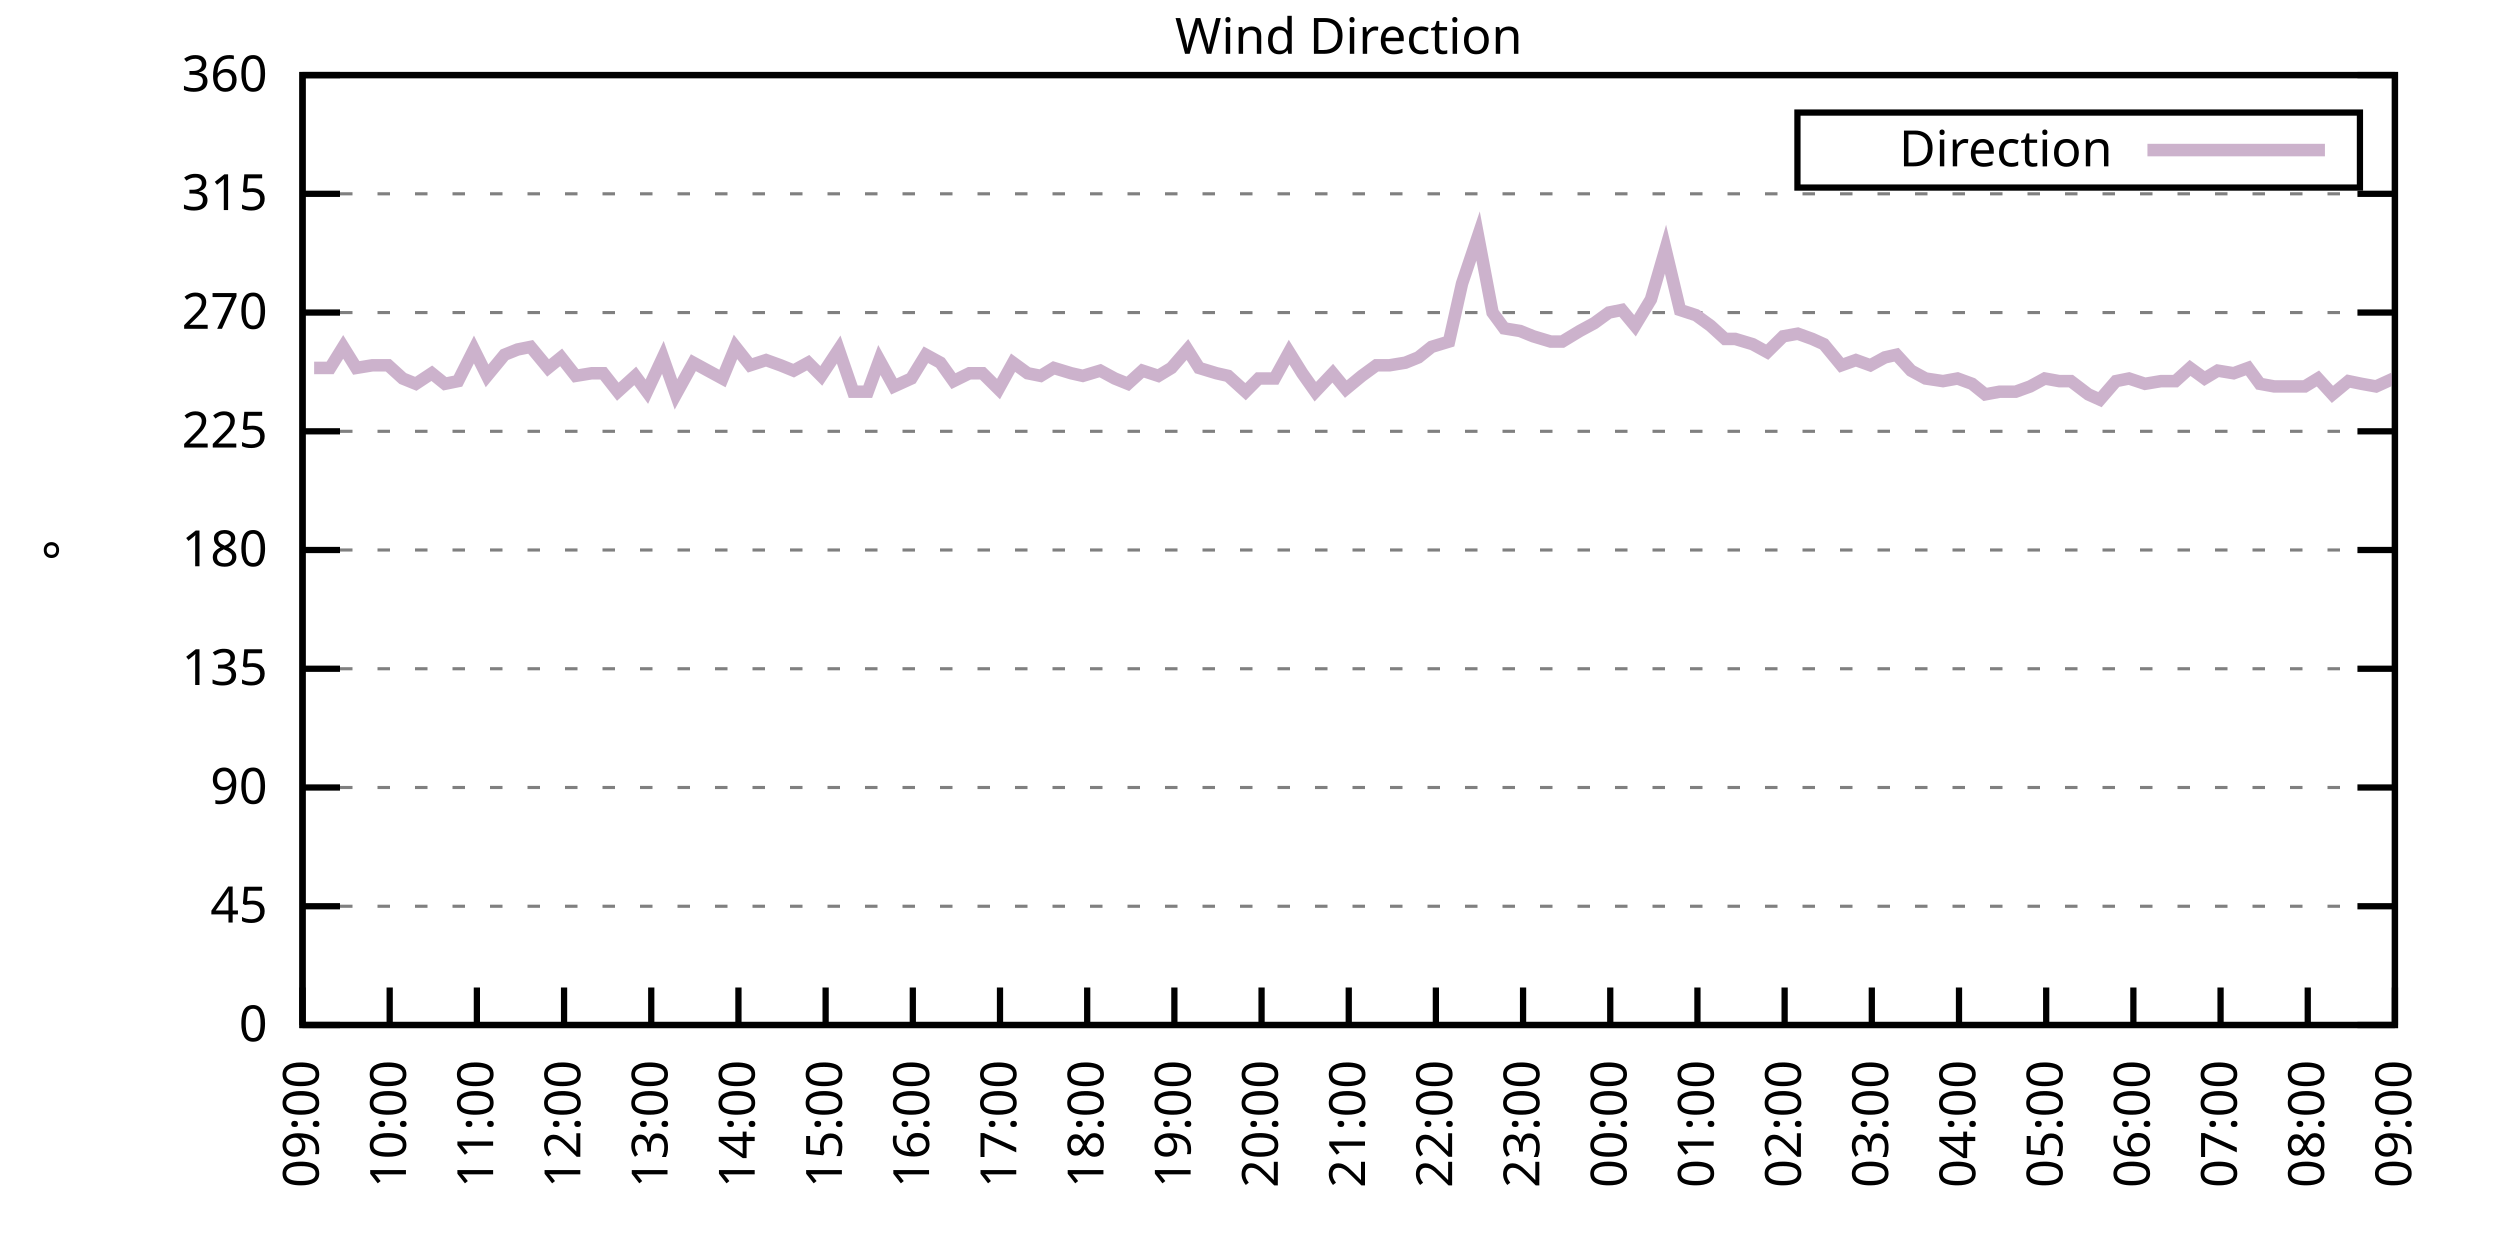
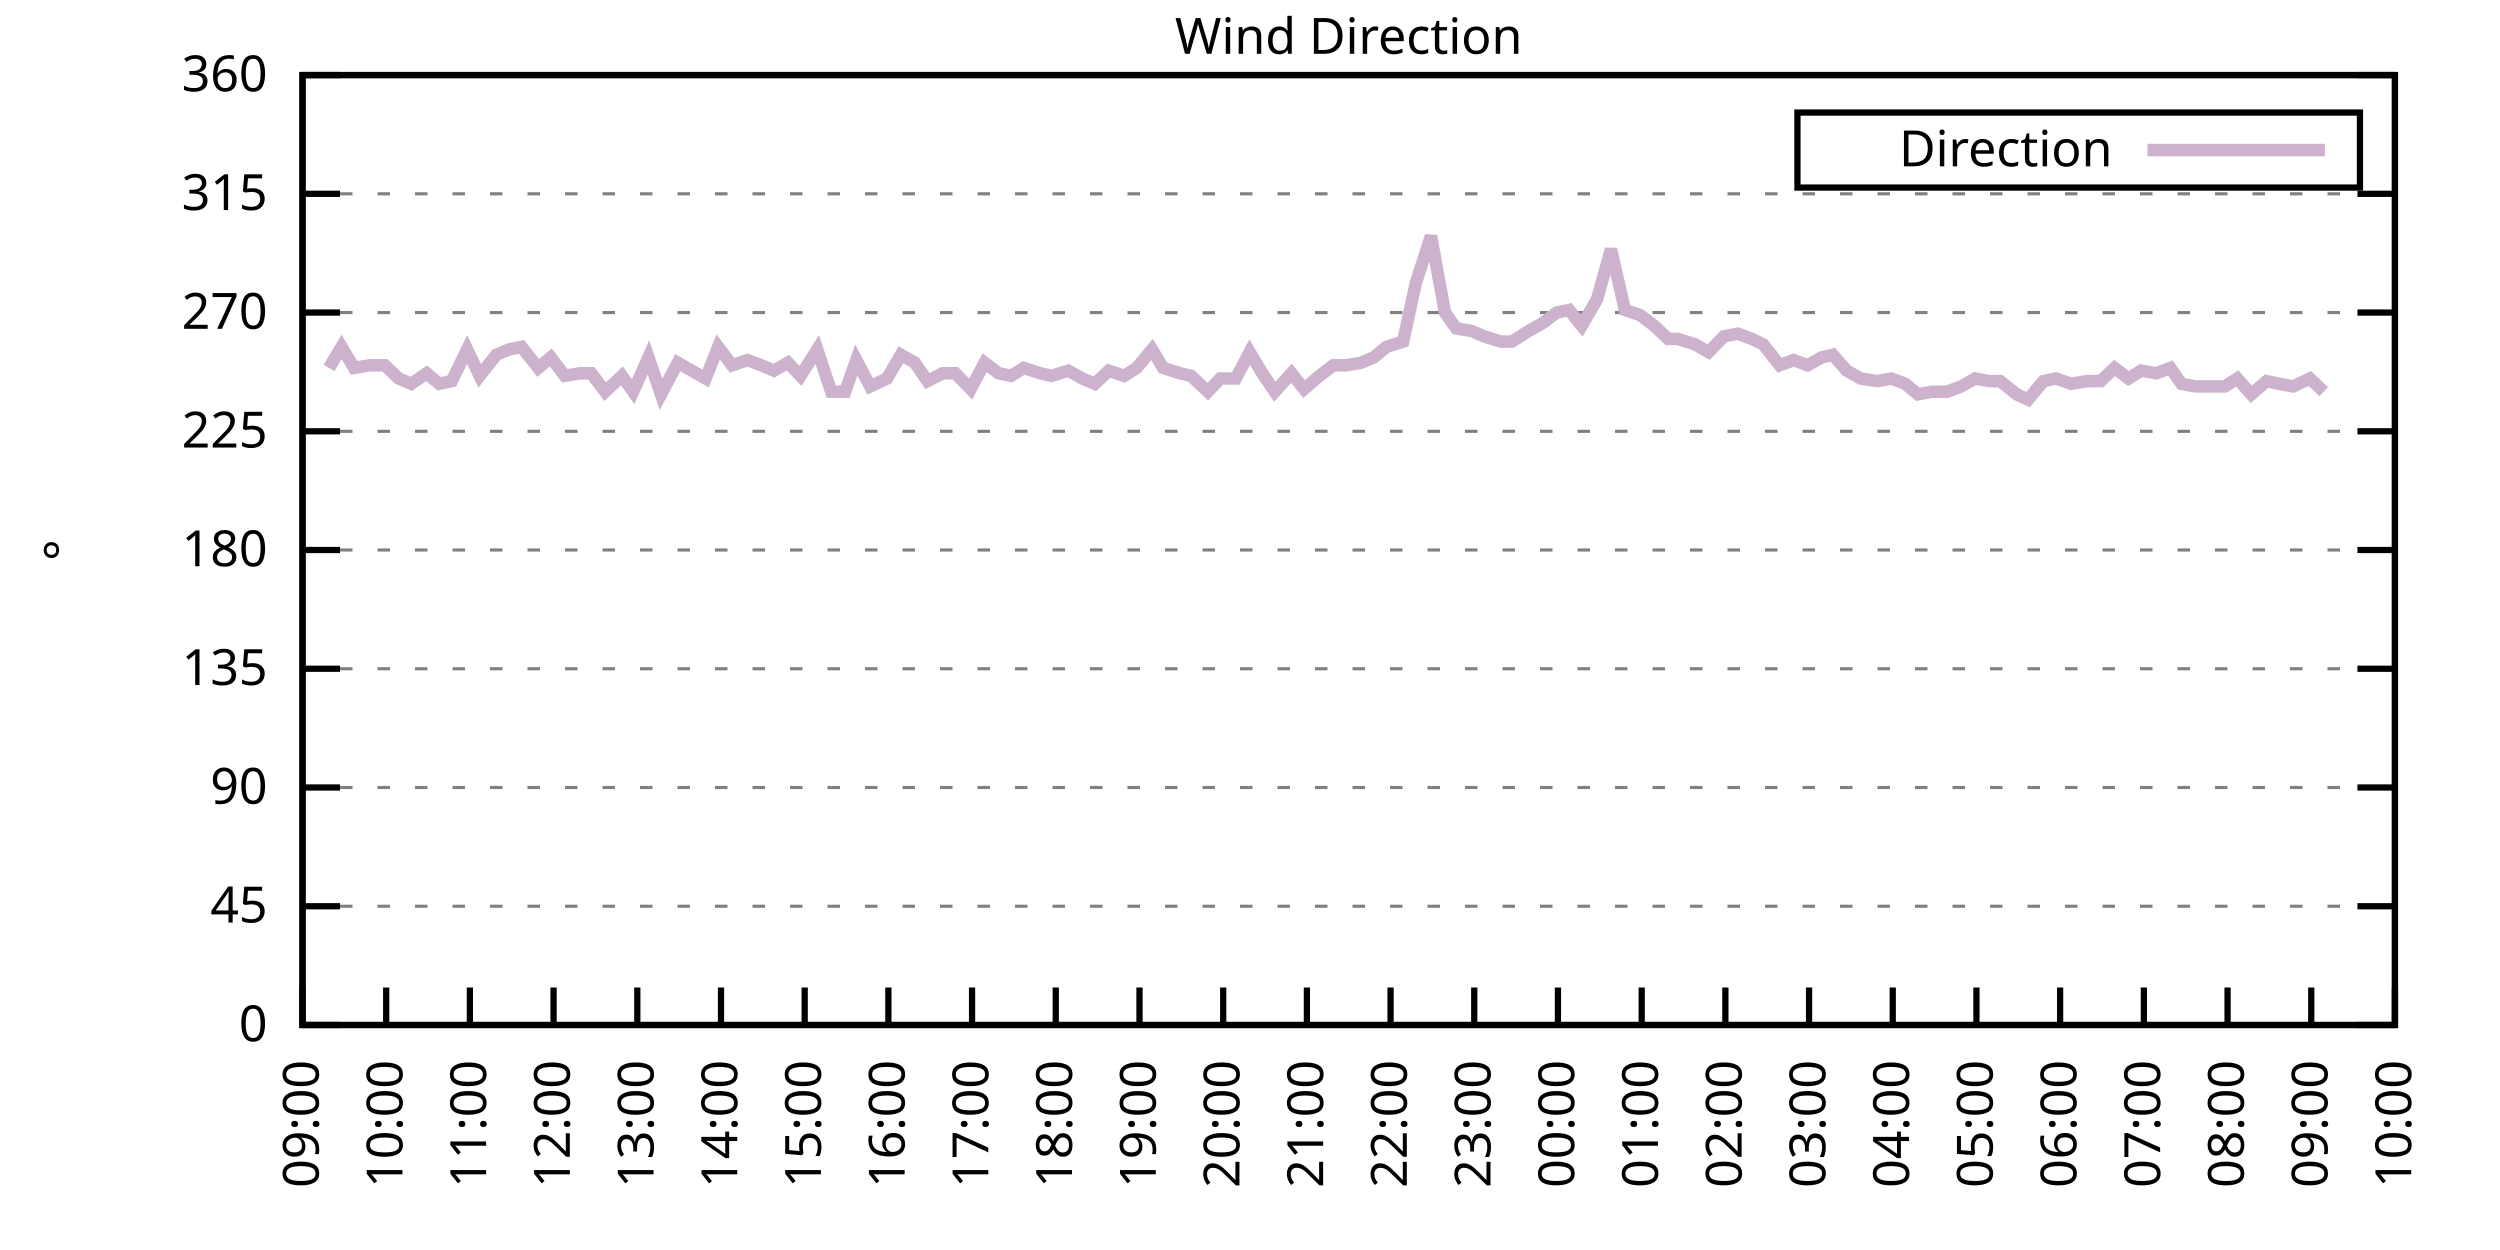
<svg xmlns="http://www.w3.org/2000/svg" xmlns:xlink="http://www.w3.org/1999/xlink" width="400" height="200" viewBox="0 0 400 200">
  <g id="gnuplot_canvas">
    <rect x="0" y="0" width="400" height="200" fill="none" />
    <defs>
      <circle id="gpDot" r="0.5" stroke-width="0.5" stroke="currentColor" />
      <path id="gpPt0" stroke-width="0.333" stroke="currentColor" d="M-1,0 h2 M0,-1 v2" />
      <path id="gpPt1" stroke-width="0.333" stroke="currentColor" d="M-1,-1 L1,1 M1,-1 L-1,1" />
      <path id="gpPt2" stroke-width="0.333" stroke="currentColor" d="M-1,0 L1,0 M0,-1 L0,1 M-1,-1 L1,1 M-1,1 L1,-1" />
      <rect id="gpPt3" stroke-width="0.333" stroke="currentColor" x="-1" y="-1" width="2" height="2" />
      <rect id="gpPt4" stroke-width="0.333" stroke="currentColor" fill="currentColor" x="-1" y="-1" width="2" height="2" />
      <circle id="gpPt5" stroke-width="0.333" stroke="currentColor" cx="0" cy="0" r="1" />
      <use xlink:href="#gpPt5" id="gpPt6" fill="currentColor" stroke="none" />
      <path id="gpPt7" stroke-width="0.333" stroke="currentColor" d="M0,-1.33 L-1.33,0.67 L1.33,0.67 z" />
      <use xlink:href="#gpPt7" id="gpPt8" fill="currentColor" stroke="none" />
      <use xlink:href="#gpPt7" id="gpPt9" stroke="currentColor" transform="rotate(180)" />
      <use xlink:href="#gpPt9" id="gpPt10" fill="currentColor" stroke="none" />
      <use xlink:href="#gpPt3" id="gpPt11" stroke="currentColor" transform="rotate(45)" />
      <use xlink:href="#gpPt11" id="gpPt12" fill="currentColor" stroke="none" />
      <path id="gpPt13" stroke-width="0.333" stroke="currentColor" d="M0,1.330 L1.265,0.411 L0.782,-1.067 L-0.782,-1.076 L-1.265,0.411 z" />
      <use xlink:href="#gpPt13" id="gpPt14" fill="currentColor" stroke="none" />
      <filter id="textbox" filterUnits="objectBoundingBox" x="0" y="0" height="1" width="1">
        <feFlood flood-color="white" flood-opacity="1" result="bgnd" />
        <feComposite in="SourceGraphic" in2="bgnd" operator="atop" />
      </filter>
      <filter id="greybox" filterUnits="objectBoundingBox" x="0" y="0" height="1" width="1">
        <feFlood flood-color="lightgrey" flood-opacity="1" result="grey" />
        <feComposite in="SourceGraphic" in2="grey" operator="atop" />
      </filter>
    </defs>
    <g fill="none" color="white" stroke="currentColor" stroke-width="1.00" stroke-linecap="butt" stroke-linejoin="miter">
</g>
    <g fill="none" color="black" stroke="currentColor" stroke-width="1.00" stroke-linecap="butt" stroke-linejoin="miter">
      <g stroke="none" shape-rendering="crispEdges">
        <polygon fill="rgb(255, 255, 255)" points="48.40,164.00 383.18,164.00 383.18,12.02 48.40,12.02 " />
      </g>
    </g>
    <g fill="none" color="black" stroke="currentColor" stroke-width="1.00" stroke-linecap="butt" stroke-linejoin="miter">
</g>
    <g fill="none" color="black" stroke="black" stroke-width="0.50" stroke-linecap="butt" stroke-linejoin="miter">
</g>
    <g fill="none" color="gray" stroke="currentColor" stroke-width="0.50" stroke-linecap="butt" stroke-linejoin="miter">
      <path stroke="gray" stroke-dasharray="2,4" class="gridline" d="M48.40,164.00 L383.19,164.00  " />
    </g>
    <g fill="none" color="gray" stroke="gray" stroke-width="1.00" stroke-linecap="butt" stroke-linejoin="miter">
</g>
    <g fill="none" color="black" stroke="currentColor" stroke-width="1.00" stroke-linecap="butt" stroke-linejoin="miter">
      <path stroke="black" d="M48.40,164.00 L54.40,164.00 M383.19,164.00 L377.19,164.00  " />
      <g transform="translate(42.80,166.60)" stroke="none" fill="black" font-family="Sans" font-size="8.00" text-anchor="end">
        <text>
          <tspan font-family="Sans"> 0</tspan>
        </text>
      </g>
    </g>
    <g fill="none" color="black" stroke="currentColor" stroke-width="1.00" stroke-linecap="butt" stroke-linejoin="miter">
</g>
    <g fill="none" color="black" stroke="black" stroke-width="0.50" stroke-linecap="butt" stroke-linejoin="miter">
</g>
    <g fill="none" color="gray" stroke="currentColor" stroke-width="0.50" stroke-linecap="butt" stroke-linejoin="miter">
      <path stroke="gray" stroke-dasharray="2,4" class="gridline" d="M48.40,145.00 L383.19,145.00  " />
    </g>
    <g fill="none" color="gray" stroke="gray" stroke-width="1.00" stroke-linecap="butt" stroke-linejoin="miter">
</g>
    <g fill="none" color="black" stroke="currentColor" stroke-width="1.00" stroke-linecap="butt" stroke-linejoin="miter">
      <path stroke="black" d="M48.40,145.00 L54.40,145.00 M383.19,145.00 L377.19,145.00  " />
      <g transform="translate(42.80,147.60)" stroke="none" fill="black" font-family="Sans" font-size="8.00" text-anchor="end">
        <text>
          <tspan font-family="Sans"> 45</tspan>
        </text>
      </g>
    </g>
    <g fill="none" color="black" stroke="currentColor" stroke-width="1.00" stroke-linecap="butt" stroke-linejoin="miter">
</g>
    <g fill="none" color="black" stroke="black" stroke-width="0.50" stroke-linecap="butt" stroke-linejoin="miter">
</g>
    <g fill="none" color="gray" stroke="currentColor" stroke-width="0.50" stroke-linecap="butt" stroke-linejoin="miter">
      <path stroke="gray" stroke-dasharray="2,4" class="gridline" d="M48.40,126.00 L383.19,126.00  " />
    </g>
    <g fill="none" color="gray" stroke="gray" stroke-width="1.00" stroke-linecap="butt" stroke-linejoin="miter">
</g>
    <g fill="none" color="black" stroke="currentColor" stroke-width="1.00" stroke-linecap="butt" stroke-linejoin="miter">
      <path stroke="black" d="M48.40,126.00 L54.40,126.00 M383.19,126.00 L377.19,126.00  " />
      <g transform="translate(42.80,128.60)" stroke="none" fill="black" font-family="Sans" font-size="8.00" text-anchor="end">
        <text>
          <tspan font-family="Sans"> 90</tspan>
        </text>
      </g>
    </g>
    <g fill="none" color="black" stroke="currentColor" stroke-width="1.00" stroke-linecap="butt" stroke-linejoin="miter">
</g>
    <g fill="none" color="black" stroke="black" stroke-width="0.50" stroke-linecap="butt" stroke-linejoin="miter">
</g>
    <g fill="none" color="gray" stroke="currentColor" stroke-width="0.50" stroke-linecap="butt" stroke-linejoin="miter">
      <path stroke="gray" stroke-dasharray="2,4" class="gridline" d="M48.40,107.00 L383.19,107.00  " />
    </g>
    <g fill="none" color="gray" stroke="gray" stroke-width="1.00" stroke-linecap="butt" stroke-linejoin="miter">
</g>
    <g fill="none" color="black" stroke="currentColor" stroke-width="1.00" stroke-linecap="butt" stroke-linejoin="miter">
      <path stroke="black" d="M48.40,107.00 L54.40,107.00 M383.19,107.00 L377.19,107.00  " />
      <g transform="translate(42.80,109.60)" stroke="none" fill="black" font-family="Sans" font-size="8.00" text-anchor="end">
        <text>
          <tspan font-family="Sans"> 135</tspan>
        </text>
      </g>
    </g>
    <g fill="none" color="black" stroke="currentColor" stroke-width="1.00" stroke-linecap="butt" stroke-linejoin="miter">
</g>
    <g fill="none" color="black" stroke="black" stroke-width="0.50" stroke-linecap="butt" stroke-linejoin="miter">
</g>
    <g fill="none" color="gray" stroke="currentColor" stroke-width="0.50" stroke-linecap="butt" stroke-linejoin="miter">
      <path stroke="gray" stroke-dasharray="2,4" class="gridline" d="M48.40,88.00 L383.19,88.00  " />
    </g>
    <g fill="none" color="gray" stroke="gray" stroke-width="1.00" stroke-linecap="butt" stroke-linejoin="miter">
</g>
    <g fill="none" color="black" stroke="currentColor" stroke-width="1.00" stroke-linecap="butt" stroke-linejoin="miter">
      <path stroke="black" d="M48.40,88.00 L54.40,88.00 M383.19,88.00 L377.19,88.00  " />
      <g transform="translate(42.80,90.60)" stroke="none" fill="black" font-family="Sans" font-size="8.00" text-anchor="end">
        <text>
          <tspan font-family="Sans"> 180</tspan>
        </text>
      </g>
    </g>
    <g fill="none" color="black" stroke="currentColor" stroke-width="1.00" stroke-linecap="butt" stroke-linejoin="miter">
</g>
    <g fill="none" color="black" stroke="black" stroke-width="0.50" stroke-linecap="butt" stroke-linejoin="miter">
</g>
    <g fill="none" color="gray" stroke="currentColor" stroke-width="0.50" stroke-linecap="butt" stroke-linejoin="miter">
      <path stroke="gray" stroke-dasharray="2,4" class="gridline" d="M48.40,69.01 L383.19,69.01  " />
    </g>
    <g fill="none" color="gray" stroke="gray" stroke-width="1.00" stroke-linecap="butt" stroke-linejoin="miter">
</g>
    <g fill="none" color="black" stroke="currentColor" stroke-width="1.00" stroke-linecap="butt" stroke-linejoin="miter">
      <path stroke="black" d="M48.40,69.01 L54.40,69.01 M383.19,69.01 L377.19,69.01  " />
      <g transform="translate(42.80,71.61)" stroke="none" fill="black" font-family="Sans" font-size="8.00" text-anchor="end">
        <text>
          <tspan font-family="Sans"> 225</tspan>
        </text>
      </g>
    </g>
    <g fill="none" color="black" stroke="currentColor" stroke-width="1.00" stroke-linecap="butt" stroke-linejoin="miter">
</g>
    <g fill="none" color="black" stroke="black" stroke-width="0.50" stroke-linecap="butt" stroke-linejoin="miter">
</g>
    <g fill="none" color="gray" stroke="currentColor" stroke-width="0.50" stroke-linecap="butt" stroke-linejoin="miter">
      <path stroke="gray" stroke-dasharray="2,4" class="gridline" d="M48.40,50.01 L383.19,50.01  " />
    </g>
    <g fill="none" color="gray" stroke="gray" stroke-width="1.00" stroke-linecap="butt" stroke-linejoin="miter">
</g>
    <g fill="none" color="black" stroke="currentColor" stroke-width="1.00" stroke-linecap="butt" stroke-linejoin="miter">
      <path stroke="black" d="M48.40,50.01 L54.40,50.01 M383.19,50.01 L377.19,50.01  " />
      <g transform="translate(42.80,52.61)" stroke="none" fill="black" font-family="Sans" font-size="8.00" text-anchor="end">
        <text>
          <tspan font-family="Sans"> 270</tspan>
        </text>
      </g>
    </g>
    <g fill="none" color="black" stroke="currentColor" stroke-width="1.00" stroke-linecap="butt" stroke-linejoin="miter">
</g>
    <g fill="none" color="black" stroke="black" stroke-width="0.50" stroke-linecap="butt" stroke-linejoin="miter">
</g>
    <g fill="none" color="gray" stroke="currentColor" stroke-width="0.50" stroke-linecap="butt" stroke-linejoin="miter">
      <path stroke="gray" stroke-dasharray="2,4" class="gridline" d="M48.40,31.01 L383.19,31.01  " />
    </g>
    <g fill="none" color="gray" stroke="gray" stroke-width="1.00" stroke-linecap="butt" stroke-linejoin="miter">
</g>
    <g fill="none" color="black" stroke="currentColor" stroke-width="1.00" stroke-linecap="butt" stroke-linejoin="miter">
      <path stroke="black" d="M48.40,31.01 L54.40,31.01 M383.19,31.01 L377.19,31.01  " />
      <g transform="translate(42.80,33.61)" stroke="none" fill="black" font-family="Sans" font-size="8.00" text-anchor="end">
        <text>
          <tspan font-family="Sans"> 315</tspan>
        </text>
      </g>
    </g>
    <g fill="none" color="black" stroke="currentColor" stroke-width="1.00" stroke-linecap="butt" stroke-linejoin="miter">
</g>
    <g fill="none" color="black" stroke="black" stroke-width="0.50" stroke-linecap="butt" stroke-linejoin="miter">
</g>
    <g fill="none" color="gray" stroke="currentColor" stroke-width="0.50" stroke-linecap="butt" stroke-linejoin="miter">
      <path stroke="gray" stroke-dasharray="2,4" class="gridline" d="M48.40,12.01 L383.19,12.01  " />
    </g>
    <g fill="none" color="gray" stroke="gray" stroke-width="1.00" stroke-linecap="butt" stroke-linejoin="miter">
</g>
    <g fill="none" color="black" stroke="currentColor" stroke-width="1.00" stroke-linecap="butt" stroke-linejoin="miter">
      <path stroke="black" d="M48.40,12.01 L54.40,12.01 M383.19,12.01 L377.19,12.01  " />
      <g transform="translate(42.80,14.61)" stroke="none" fill="black" font-family="Sans" font-size="8.00" text-anchor="end">
        <text>
          <tspan font-family="Sans"> 360</tspan>
        </text>
      </g>
    </g>
    <g fill="none" color="black" stroke="currentColor" stroke-width="1.00" stroke-linecap="butt" stroke-linejoin="miter">
      <path stroke="black" d="M48.40,164.00 L48.40,158.00  " />
      <g transform="translate(51.00,169.60) rotate(270.00)" stroke="none" fill="black" font-family="Sans" font-size="8.00" text-anchor="end">
        <text>
          <tspan font-family="Sans">09:00</tspan>
        </text>
      </g>
    </g>
    <g fill="none" color="black" stroke="currentColor" stroke-width="1.00" stroke-linecap="butt" stroke-linejoin="miter">
-       <path stroke="black" d="M62.35,164.00 L62.35,158.00  " />
-       <g transform="translate(64.95,169.60) rotate(270.00)" stroke="none" fill="black" font-family="Sans" font-size="8.00" text-anchor="end">
+       <path stroke="black" d="M61.79,164.00 L61.79,158.00  " />
+       <g transform="translate(64.39,169.60) rotate(270.00)" stroke="none" fill="black" font-family="Sans" font-size="8.00" text-anchor="end">
        <text>
          <tspan font-family="Sans">10:00</tspan>
        </text>
      </g>
    </g>
    <g fill="none" color="black" stroke="currentColor" stroke-width="1.00" stroke-linecap="butt" stroke-linejoin="miter">
-       <path stroke="black" d="M76.30,164.00 L76.30,158.00  " />
-       <g transform="translate(78.90,169.60) rotate(270.00)" stroke="none" fill="black" font-family="Sans" font-size="8.00" text-anchor="end">
+       <path stroke="black" d="M75.18,164.00 L75.18,158.00  " />
+       <g transform="translate(77.78,169.60) rotate(270.00)" stroke="none" fill="black" font-family="Sans" font-size="8.00" text-anchor="end">
        <text>
          <tspan font-family="Sans">11:00</tspan>
        </text>
      </g>
    </g>
    <g fill="none" color="black" stroke="currentColor" stroke-width="1.00" stroke-linecap="butt" stroke-linejoin="miter">
-       <path stroke="black" d="M90.25,164.00 L90.25,158.00  " />
-       <g transform="translate(92.85,169.60) rotate(270.00)" stroke="none" fill="black" font-family="Sans" font-size="8.00" text-anchor="end">
+       <path stroke="black" d="M88.57,164.00 L88.57,158.00  " />
+       <g transform="translate(91.17,169.60) rotate(270.00)" stroke="none" fill="black" font-family="Sans" font-size="8.00" text-anchor="end">
        <text>
          <tspan font-family="Sans">12:00</tspan>
        </text>
      </g>
    </g>
    <g fill="none" color="black" stroke="currentColor" stroke-width="1.00" stroke-linecap="butt" stroke-linejoin="miter">
-       <path stroke="black" d="M104.20,164.00 L104.20,158.00  " />
-       <g transform="translate(106.80,169.60) rotate(270.00)" stroke="none" fill="black" font-family="Sans" font-size="8.00" text-anchor="end">
+       <path stroke="black" d="M101.97,164.00 L101.97,158.00  " />
+       <g transform="translate(104.57,169.60) rotate(270.00)" stroke="none" fill="black" font-family="Sans" font-size="8.00" text-anchor="end">
        <text>
          <tspan font-family="Sans">13:00</tspan>
        </text>
      </g>
    </g>
    <g fill="none" color="black" stroke="currentColor" stroke-width="1.00" stroke-linecap="butt" stroke-linejoin="miter">
-       <path stroke="black" d="M118.15,164.00 L118.15,158.00  " />
-       <g transform="translate(120.75,169.60) rotate(270.00)" stroke="none" fill="black" font-family="Sans" font-size="8.00" text-anchor="end">
+       <path stroke="black" d="M115.36,164.00 L115.36,158.00  " />
+       <g transform="translate(117.96,169.60) rotate(270.00)" stroke="none" fill="black" font-family="Sans" font-size="8.00" text-anchor="end">
        <text>
          <tspan font-family="Sans">14:00</tspan>
        </text>
      </g>
    </g>
    <g fill="none" color="black" stroke="currentColor" stroke-width="1.00" stroke-linecap="butt" stroke-linejoin="miter">
-       <path stroke="black" d="M132.10,164.00 L132.10,158.00  " />
-       <g transform="translate(134.70,169.60) rotate(270.00)" stroke="none" fill="black" font-family="Sans" font-size="8.00" text-anchor="end">
+       <path stroke="black" d="M128.75,164.00 L128.75,158.00  " />
+       <g transform="translate(131.35,169.60) rotate(270.00)" stroke="none" fill="black" font-family="Sans" font-size="8.00" text-anchor="end">
        <text>
          <tspan font-family="Sans">15:00</tspan>
        </text>
      </g>
    </g>
    <g fill="none" color="black" stroke="currentColor" stroke-width="1.00" stroke-linecap="butt" stroke-linejoin="miter">
-       <path stroke="black" d="M146.05,164.00 L146.05,158.00  " />
-       <g transform="translate(148.65,169.60) rotate(270.00)" stroke="none" fill="black" font-family="Sans" font-size="8.00" text-anchor="end">
+       <path stroke="black" d="M142.14,164.00 L142.14,158.00  " />
+       <g transform="translate(144.74,169.60) rotate(270.00)" stroke="none" fill="black" font-family="Sans" font-size="8.00" text-anchor="end">
        <text>
          <tspan font-family="Sans">16:00</tspan>
        </text>
      </g>
    </g>
    <g fill="none" color="black" stroke="currentColor" stroke-width="1.00" stroke-linecap="butt" stroke-linejoin="miter">
-       <path stroke="black" d="M160.00,164.00 L160.00,158.00  " />
-       <g transform="translate(162.60,169.60) rotate(270.00)" stroke="none" fill="black" font-family="Sans" font-size="8.00" text-anchor="end">
+       <path stroke="black" d="M155.53,164.00 L155.53,158.00  " />
+       <g transform="translate(158.13,169.60) rotate(270.00)" stroke="none" fill="black" font-family="Sans" font-size="8.00" text-anchor="end">
        <text>
          <tspan font-family="Sans">17:00</tspan>
        </text>
      </g>
    </g>
    <g fill="none" color="black" stroke="currentColor" stroke-width="1.00" stroke-linecap="butt" stroke-linejoin="miter">
-       <path stroke="black" d="M173.95,164.00 L173.95,158.00  " />
-       <g transform="translate(176.55,169.60) rotate(270.00)" stroke="none" fill="black" font-family="Sans" font-size="8.00" text-anchor="end">
+       <path stroke="black" d="M168.92,164.00 L168.92,158.00  " />
+       <g transform="translate(171.52,169.60) rotate(270.00)" stroke="none" fill="black" font-family="Sans" font-size="8.00" text-anchor="end">
        <text>
          <tspan font-family="Sans">18:00</tspan>
        </text>
      </g>
    </g>
    <g fill="none" color="black" stroke="currentColor" stroke-width="1.00" stroke-linecap="butt" stroke-linejoin="miter">
-       <path stroke="black" d="M187.90,164.00 L187.90,158.00  " />
-       <g transform="translate(190.50,169.60) rotate(270.00)" stroke="none" fill="black" font-family="Sans" font-size="8.00" text-anchor="end">
+       <path stroke="black" d="M182.32,164.00 L182.32,158.00  " />
+       <g transform="translate(184.92,169.60) rotate(270.00)" stroke="none" fill="black" font-family="Sans" font-size="8.00" text-anchor="end">
        <text>
          <tspan font-family="Sans">19:00</tspan>
        </text>
      </g>
    </g>
    <g fill="none" color="black" stroke="currentColor" stroke-width="1.00" stroke-linecap="butt" stroke-linejoin="miter">
-       <path stroke="black" d="M201.85,164.00 L201.85,158.00  " />
-       <g transform="translate(204.45,169.60) rotate(270.00)" stroke="none" fill="black" font-family="Sans" font-size="8.00" text-anchor="end">
+       <path stroke="black" d="M195.71,164.00 L195.71,158.00  " />
+       <g transform="translate(198.31,169.60) rotate(270.00)" stroke="none" fill="black" font-family="Sans" font-size="8.00" text-anchor="end">
        <text>
          <tspan font-family="Sans">20:00</tspan>
        </text>
      </g>
    </g>
    <g fill="none" color="black" stroke="currentColor" stroke-width="1.00" stroke-linecap="butt" stroke-linejoin="miter">
-       <path stroke="black" d="M215.80,164.00 L215.80,158.00  " />
-       <g transform="translate(218.40,169.60) rotate(270.00)" stroke="none" fill="black" font-family="Sans" font-size="8.00" text-anchor="end">
+       <path stroke="black" d="M209.10,164.00 L209.10,158.00  " />
+       <g transform="translate(211.70,169.60) rotate(270.00)" stroke="none" fill="black" font-family="Sans" font-size="8.00" text-anchor="end">
        <text>
          <tspan font-family="Sans">21:00</tspan>
        </text>
      </g>
    </g>
    <g fill="none" color="black" stroke="currentColor" stroke-width="1.00" stroke-linecap="butt" stroke-linejoin="miter">
-       <path stroke="black" d="M229.74,164.00 L229.74,158.00  " />
-       <g transform="translate(232.34,169.60) rotate(270.00)" stroke="none" fill="black" font-family="Sans" font-size="8.00" text-anchor="end">
+       <path stroke="black" d="M222.49,164.00 L222.49,158.00  " />
+       <g transform="translate(225.09,169.60) rotate(270.00)" stroke="none" fill="black" font-family="Sans" font-size="8.00" text-anchor="end">
        <text>
          <tspan font-family="Sans">22:00</tspan>
        </text>
      </g>
    </g>
    <g fill="none" color="black" stroke="currentColor" stroke-width="1.00" stroke-linecap="butt" stroke-linejoin="miter">
-       <path stroke="black" d="M243.69,164.00 L243.69,158.00  " />
-       <g transform="translate(246.29,169.60) rotate(270.00)" stroke="none" fill="black" font-family="Sans" font-size="8.00" text-anchor="end">
+       <path stroke="black" d="M235.88,164.00 L235.88,158.00  " />
+       <g transform="translate(238.48,169.60) rotate(270.00)" stroke="none" fill="black" font-family="Sans" font-size="8.00" text-anchor="end">
        <text>
          <tspan font-family="Sans">23:00</tspan>
        </text>
      </g>
    </g>
    <g fill="none" color="black" stroke="currentColor" stroke-width="1.00" stroke-linecap="butt" stroke-linejoin="miter">
-       <path stroke="black" d="M257.64,164.00 L257.64,158.00  " />
-       <g transform="translate(260.24,169.60) rotate(270.00)" stroke="none" fill="black" font-family="Sans" font-size="8.00" text-anchor="end">
+       <path stroke="black" d="M249.27,164.00 L249.27,158.00  " />
+       <g transform="translate(251.87,169.60) rotate(270.00)" stroke="none" fill="black" font-family="Sans" font-size="8.00" text-anchor="end">
        <text>
          <tspan font-family="Sans">00:00</tspan>
        </text>
      </g>
    </g>
    <g fill="none" color="black" stroke="currentColor" stroke-width="1.00" stroke-linecap="butt" stroke-linejoin="miter">
-       <path stroke="black" d="M271.59,164.00 L271.59,158.00  " />
-       <g transform="translate(274.19,169.60) rotate(270.00)" stroke="none" fill="black" font-family="Sans" font-size="8.00" text-anchor="end">
+       <path stroke="black" d="M262.67,164.00 L262.67,158.00  " />
+       <g transform="translate(265.27,169.60) rotate(270.00)" stroke="none" fill="black" font-family="Sans" font-size="8.00" text-anchor="end">
        <text>
          <tspan font-family="Sans">01:00</tspan>
        </text>
      </g>
    </g>
    <g fill="none" color="black" stroke="currentColor" stroke-width="1.00" stroke-linecap="butt" stroke-linejoin="miter">
-       <path stroke="black" d="M285.54,164.00 L285.54,158.00  " />
-       <g transform="translate(288.14,169.60) rotate(270.00)" stroke="none" fill="black" font-family="Sans" font-size="8.00" text-anchor="end">
+       <path stroke="black" d="M276.06,164.00 L276.06,158.00  " />
+       <g transform="translate(278.66,169.60) rotate(270.00)" stroke="none" fill="black" font-family="Sans" font-size="8.00" text-anchor="end">
        <text>
          <tspan font-family="Sans">02:00</tspan>
        </text>
      </g>
    </g>
    <g fill="none" color="black" stroke="currentColor" stroke-width="1.00" stroke-linecap="butt" stroke-linejoin="miter">
-       <path stroke="black" d="M299.49,164.00 L299.49,158.00  " />
-       <g transform="translate(302.09,169.60) rotate(270.00)" stroke="none" fill="black" font-family="Sans" font-size="8.00" text-anchor="end">
+       <path stroke="black" d="M289.45,164.00 L289.45,158.00  " />
+       <g transform="translate(292.05,169.60) rotate(270.00)" stroke="none" fill="black" font-family="Sans" font-size="8.00" text-anchor="end">
        <text>
          <tspan font-family="Sans">03:00</tspan>
        </text>
      </g>
    </g>
    <g fill="none" color="black" stroke="currentColor" stroke-width="1.00" stroke-linecap="butt" stroke-linejoin="miter">
-       <path stroke="black" d="M313.44,164.00 L313.44,158.00  " />
-       <g transform="translate(316.04,169.60) rotate(270.00)" stroke="none" fill="black" font-family="Sans" font-size="8.00" text-anchor="end">
+       <path stroke="black" d="M302.84,164.00 L302.84,158.00  " />
+       <g transform="translate(305.44,169.60) rotate(270.00)" stroke="none" fill="black" font-family="Sans" font-size="8.00" text-anchor="end">
        <text>
          <tspan font-family="Sans">04:00</tspan>
        </text>
      </g>
    </g>
    <g fill="none" color="black" stroke="currentColor" stroke-width="1.00" stroke-linecap="butt" stroke-linejoin="miter">
-       <path stroke="black" d="M327.39,164.00 L327.39,158.00  " />
-       <g transform="translate(329.99,169.60) rotate(270.00)" stroke="none" fill="black" font-family="Sans" font-size="8.00" text-anchor="end">
+       <path stroke="black" d="M316.23,164.00 L316.23,158.00  " />
+       <g transform="translate(318.83,169.60) rotate(270.00)" stroke="none" fill="black" font-family="Sans" font-size="8.00" text-anchor="end">
        <text>
          <tspan font-family="Sans">05:00</tspan>
        </text>
      </g>
    </g>
    <g fill="none" color="black" stroke="currentColor" stroke-width="1.00" stroke-linecap="butt" stroke-linejoin="miter">
-       <path stroke="black" d="M341.34,164.00 L341.34,158.00  " />
-       <g transform="translate(343.94,169.60) rotate(270.00)" stroke="none" fill="black" font-family="Sans" font-size="8.00" text-anchor="end">
+       <path stroke="black" d="M329.62,164.00 L329.62,158.00  " />
+       <g transform="translate(332.22,169.60) rotate(270.00)" stroke="none" fill="black" font-family="Sans" font-size="8.00" text-anchor="end">
        <text>
          <tspan font-family="Sans">06:00</tspan>
        </text>
      </g>
    </g>
    <g fill="none" color="black" stroke="currentColor" stroke-width="1.00" stroke-linecap="butt" stroke-linejoin="miter">
-       <path stroke="black" d="M355.29,164.00 L355.29,158.00  " />
-       <g transform="translate(357.89,169.60) rotate(270.00)" stroke="none" fill="black" font-family="Sans" font-size="8.00" text-anchor="end">
+       <path stroke="black" d="M343.02,164.00 L343.02,158.00  " />
+       <g transform="translate(345.62,169.60) rotate(270.00)" stroke="none" fill="black" font-family="Sans" font-size="8.00" text-anchor="end">
        <text>
          <tspan font-family="Sans">07:00</tspan>
        </text>
      </g>
    </g>
    <g fill="none" color="black" stroke="currentColor" stroke-width="1.00" stroke-linecap="butt" stroke-linejoin="miter">
-       <path stroke="black" d="M369.24,164.00 L369.24,158.00  " />
-       <g transform="translate(371.84,169.60) rotate(270.00)" stroke="none" fill="black" font-family="Sans" font-size="8.00" text-anchor="end">
+       <path stroke="black" d="M356.41,164.00 L356.41,158.00  " />
+       <g transform="translate(359.01,169.60) rotate(270.00)" stroke="none" fill="black" font-family="Sans" font-size="8.00" text-anchor="end">
        <text>
          <tspan font-family="Sans">08:00</tspan>
+         </text>
+       </g>
+     </g>
+     <g fill="none" color="black" stroke="currentColor" stroke-width="1.00" stroke-linecap="butt" stroke-linejoin="miter">
+       <path stroke="black" d="M369.80,164.00 L369.80,158.00  " />
+       <g transform="translate(372.40,169.60) rotate(270.00)" stroke="none" fill="black" font-family="Sans" font-size="8.00" text-anchor="end">
+         <text>
+           <tspan font-family="Sans">09:00</tspan>
        </text>
      </g>
    </g>
    <g fill="none" color="black" stroke="currentColor" stroke-width="1.00" stroke-linecap="butt" stroke-linejoin="miter">
      <path stroke="black" d="M383.19,164.00 L383.19,158.00  " />
      <g transform="translate(385.79,169.60) rotate(270.00)" stroke="none" fill="black" font-family="Sans" font-size="8.00" text-anchor="end">
        <text>
-           <tspan font-family="Sans">09:00</tspan>
+           <tspan font-family="Sans">10:00</tspan>
        </text>
      </g>
    </g>
    <g fill="none" color="black" stroke="currentColor" stroke-width="1.00" stroke-linecap="butt" stroke-linejoin="miter">
</g>
    <g fill="none" color="black" stroke="currentColor" stroke-width="1.00" stroke-linecap="butt" stroke-linejoin="miter">
      <path stroke="black" d="M48.40,12.01 L48.40,164.00 L383.19,164.00 L383.19,12.01 L48.40,12.01 Z  " />
    </g>
    <g fill="none" color="black" stroke="currentColor" stroke-width="1.00" stroke-linecap="butt" stroke-linejoin="miter">
</g>
    <g fill="none" color="black" stroke="currentColor" stroke-width="1.00" stroke-linecap="butt" stroke-linejoin="miter">
      <path stroke="black" d="M287.59,30.01 L287.59,18.01 L377.59,18.01 L377.59,30.01 L287.59,30.01 Z  " />
    </g>
    <g id="Wind_direction_plot_1">
      <g fill="none" color="white" stroke="black" stroke-width="2.00" stroke-linecap="butt" stroke-linejoin="miter">
</g>
      <g fill="none" color="black" stroke="currentColor" stroke-width="2.00" stroke-linecap="butt" stroke-linejoin="miter">
        <g transform="translate(337.99,26.61)" stroke="none" fill="black" font-family="Sans" font-size="8.00" text-anchor="end">
          <text>
            <tspan font-family="Sans">Direction</tspan>
          </text>
        </g>
      </g>
      <g fill="none" color="black" stroke="currentColor" stroke-width="2.00" stroke-linecap="butt" stroke-linejoin="miter">
-         <path stroke="rgb(204, 178, 204)" d="M343.59,24.01 L371.99,24.01 M50.26,58.87 L52.82,58.87 L54.91,55.50 L57.00,58.87 L59.56,58.45 L62.12,58.45   L64.44,60.56 L66.53,61.41 L69.09,59.72 L71.18,61.41 L73.28,60.98 L75.83,55.92 L77.93,60.14 L80.72,56.76   L82.81,55.92 L84.90,55.50 L87.69,58.87 L89.78,57.18 L92.11,60.14 L94.67,59.72 L96.53,59.72 L98.85,62.67   L101.64,60.14 L103.50,62.67 L106.06,57.18 L108.15,63.10 L110.94,58.03 L113.27,59.30 L115.59,60.56 L117.68,55.50   L120.01,58.45 L122.57,57.61 L124.89,58.45 L126.98,59.30 L129.31,58.03 L131.40,60.14 L134.19,55.92 L136.51,62.67   L138.84,62.67 L140.70,57.61 L143.02,61.83 L145.81,60.56 L148.14,56.76 L150.46,58.03 L152.56,60.98 L155.11,59.72   L157.21,59.72 L159.76,62.25 L162.09,58.03 L164.41,59.72 L166.51,60.14 L168.60,58.87 L171.39,59.72 L173.25,60.14   L176.04,59.30 L178.36,60.56 L180.46,61.41 L182.78,59.30 L185.34,60.14 L187.43,58.87 L189.99,55.92 L191.85,58.87   L194.64,59.72 L196.50,60.14 L199.29,62.67 L201.38,60.56 L203.94,60.56 L206.26,56.34 L208.36,59.72 L210.45,62.67   L213.24,59.72 L215.33,62.25 L217.89,60.14 L220.21,58.45 L222.30,58.45 L224.86,58.03 L226.95,57.18 L229.05,55.50   L231.84,54.65 L233.93,45.36 L236.49,37.76 L238.81,50.01 L240.67,52.54 L243.23,52.96 L245.32,53.81 L248.11,54.65   L249.97,54.65 L252.76,52.96 L255.09,51.70 L257.41,50.01 L259.50,49.59 L261.60,52.12 L264.15,47.90 L266.48,39.87   L268.80,49.59 L271.36,50.43 L273.69,52.12 L276.01,54.23 L277.64,54.23 L280.43,55.07 L282.75,56.34 L285.31,53.81   L287.64,53.39 L289.96,54.23 L291.82,55.07 L294.61,58.45 L296.94,57.61 L299.26,58.45 L301.58,57.18 L303.44,56.76   L305.77,59.30 L308.09,60.56 L310.88,60.98 L313.21,60.56 L315.53,61.41 L317.63,63.10 L319.95,62.67 L322.51,62.67   L324.83,61.83 L327.16,60.56 L329.48,60.98 L331.34,60.98 L334.13,63.10 L335.99,63.94 L338.55,60.98 L340.64,60.56   L343.20,61.41 L345.76,60.98 L348.08,60.98 L350.41,58.87 L352.73,60.56 L354.83,59.30 L357.38,59.72 L359.71,58.87   L361.57,61.41 L363.89,61.83 L366.68,61.83 L368.78,61.83 L370.87,60.56 L373.19,63.10 L375.75,60.98 L377.84,61.41   L380.17,61.83 L382.96,60.56  " />
+         <path stroke="rgb(204, 178, 204)" d="M343.59,24.01 L371.99,24.01 M52.64,58.87 L54.65,55.50 L56.66,58.87 L59.11,58.45 L61.57,58.45 L63.80,60.56   L65.81,61.41 L68.26,59.72 L70.27,61.41 L72.28,60.98 L74.74,55.92 L76.75,60.14 L79.42,56.76 L81.43,55.92   L83.44,55.50 L86.12,58.87 L88.13,57.18 L90.36,60.14 L92.82,59.72 L94.60,59.72 L96.83,62.67 L99.51,60.14   L101.30,62.67 L103.75,57.18 L105.76,63.10 L108.44,58.03 L110.67,59.30 L112.90,60.56 L114.91,55.50 L117.14,58.45   L119.60,57.61 L121.83,58.45 L123.84,59.30 L126.07,58.03 L128.08,60.14 L130.76,55.92 L132.99,62.67 L135.22,62.67   L137.01,57.61 L139.24,61.83 L141.92,60.56 L144.15,56.76 L146.38,58.03 L148.39,60.98 L150.85,59.72 L152.85,59.72   L155.31,62.25 L157.54,58.03 L159.77,59.72 L161.78,60.14 L163.79,58.87 L166.47,59.72 L168.25,60.14 L170.93,59.30   L173.17,60.56 L175.17,61.41 L177.41,59.30 L179.86,60.14 L181.87,58.87 L184.32,55.92 L186.11,58.87 L188.79,59.72   L190.57,60.14 L193.25,62.67 L195.26,60.56 L197.72,60.56 L199.95,56.34 L201.96,59.72 L203.97,62.67 L206.64,59.72   L208.65,62.25 L211.11,60.14 L213.34,58.45 L215.35,58.45 L217.80,58.03 L219.81,57.18 L221.82,55.50 L224.50,54.65   L226.51,45.36 L228.96,37.76 L231.20,50.01 L232.98,52.54 L235.44,52.96 L237.44,53.81 L240.12,54.65 L241.91,54.65   L244.59,52.96 L246.82,51.70 L249.05,50.01 L251.06,49.59 L253.07,52.12 L255.52,47.90 L257.76,39.87 L259.99,49.59   L262.44,50.43 L264.67,52.12 L266.91,54.23 L268.47,54.23 L271.15,55.07 L273.38,56.34 L275.83,53.81 L278.07,53.39   L280.30,54.23 L282.08,55.07 L284.76,58.45 L286.99,57.61 L289.23,58.45 L291.46,57.18 L293.24,56.76 L295.48,59.30   L297.71,60.56 L300.39,60.98 L302.62,60.56 L304.85,61.41 L306.86,63.10 L309.09,62.67 L311.54,62.67 L313.78,61.83   L316.01,60.56 L318.24,60.98 L320.03,60.98 L322.70,63.10 L324.49,63.94 L326.95,60.98 L328.95,60.56 L331.41,61.41   L333.86,60.98 L336.10,60.98 L338.33,58.87 L340.56,60.56 L342.57,59.30 L345.02,59.72 L347.26,58.87 L349.04,61.41   L351.27,61.83 L353.95,61.83 L355.96,61.83 L357.97,60.56 L360.20,63.10 L362.66,60.98 L364.66,61.41 L366.90,61.83   L369.58,60.56 L371.81,62.67  " />
      </g>
    </g>
    <g fill="none" color="black" stroke="currentColor" stroke-width="2.00" stroke-linecap="butt" stroke-linejoin="miter">
</g>
    <g fill="none" color="black" stroke="black" stroke-width="1.00" stroke-linecap="butt" stroke-linejoin="miter">
</g>
    <g fill="none" color="black" stroke="currentColor" stroke-width="1.00" stroke-linecap="butt" stroke-linejoin="miter">
      <path stroke="black" d="M48.40,12.01 L48.40,164.00 L383.19,164.00 L383.19,12.01 L48.40,12.01 Z  " />
      <g transform="translate(12.80,88.01) rotate(270.00)" stroke="none" fill="black" font-family="Sans" font-size="8.00" text-anchor="middle">
        <text>
          <tspan font-family="Sans">°</tspan>
        </text>
      </g>
    </g>
    <g fill="none" color="black" stroke="currentColor" stroke-width="1.00" stroke-linecap="butt" stroke-linejoin="miter">
</g>
    <g fill="none" color="black" stroke="currentColor" stroke-width="1.00" stroke-linecap="butt" stroke-linejoin="miter">
      <g transform="translate(215.79,8.61)" stroke="none" fill="black" font-family="Sans" font-size="8.00" text-anchor="middle">
        <text>
          <tspan font-family="Sans">Wind Direction</tspan>
        </text>
      </g>
    </g>
    <g fill="none" color="black" stroke="currentColor" stroke-width="1.00" stroke-linecap="butt" stroke-linejoin="miter">
</g>
  </g>
</svg>
